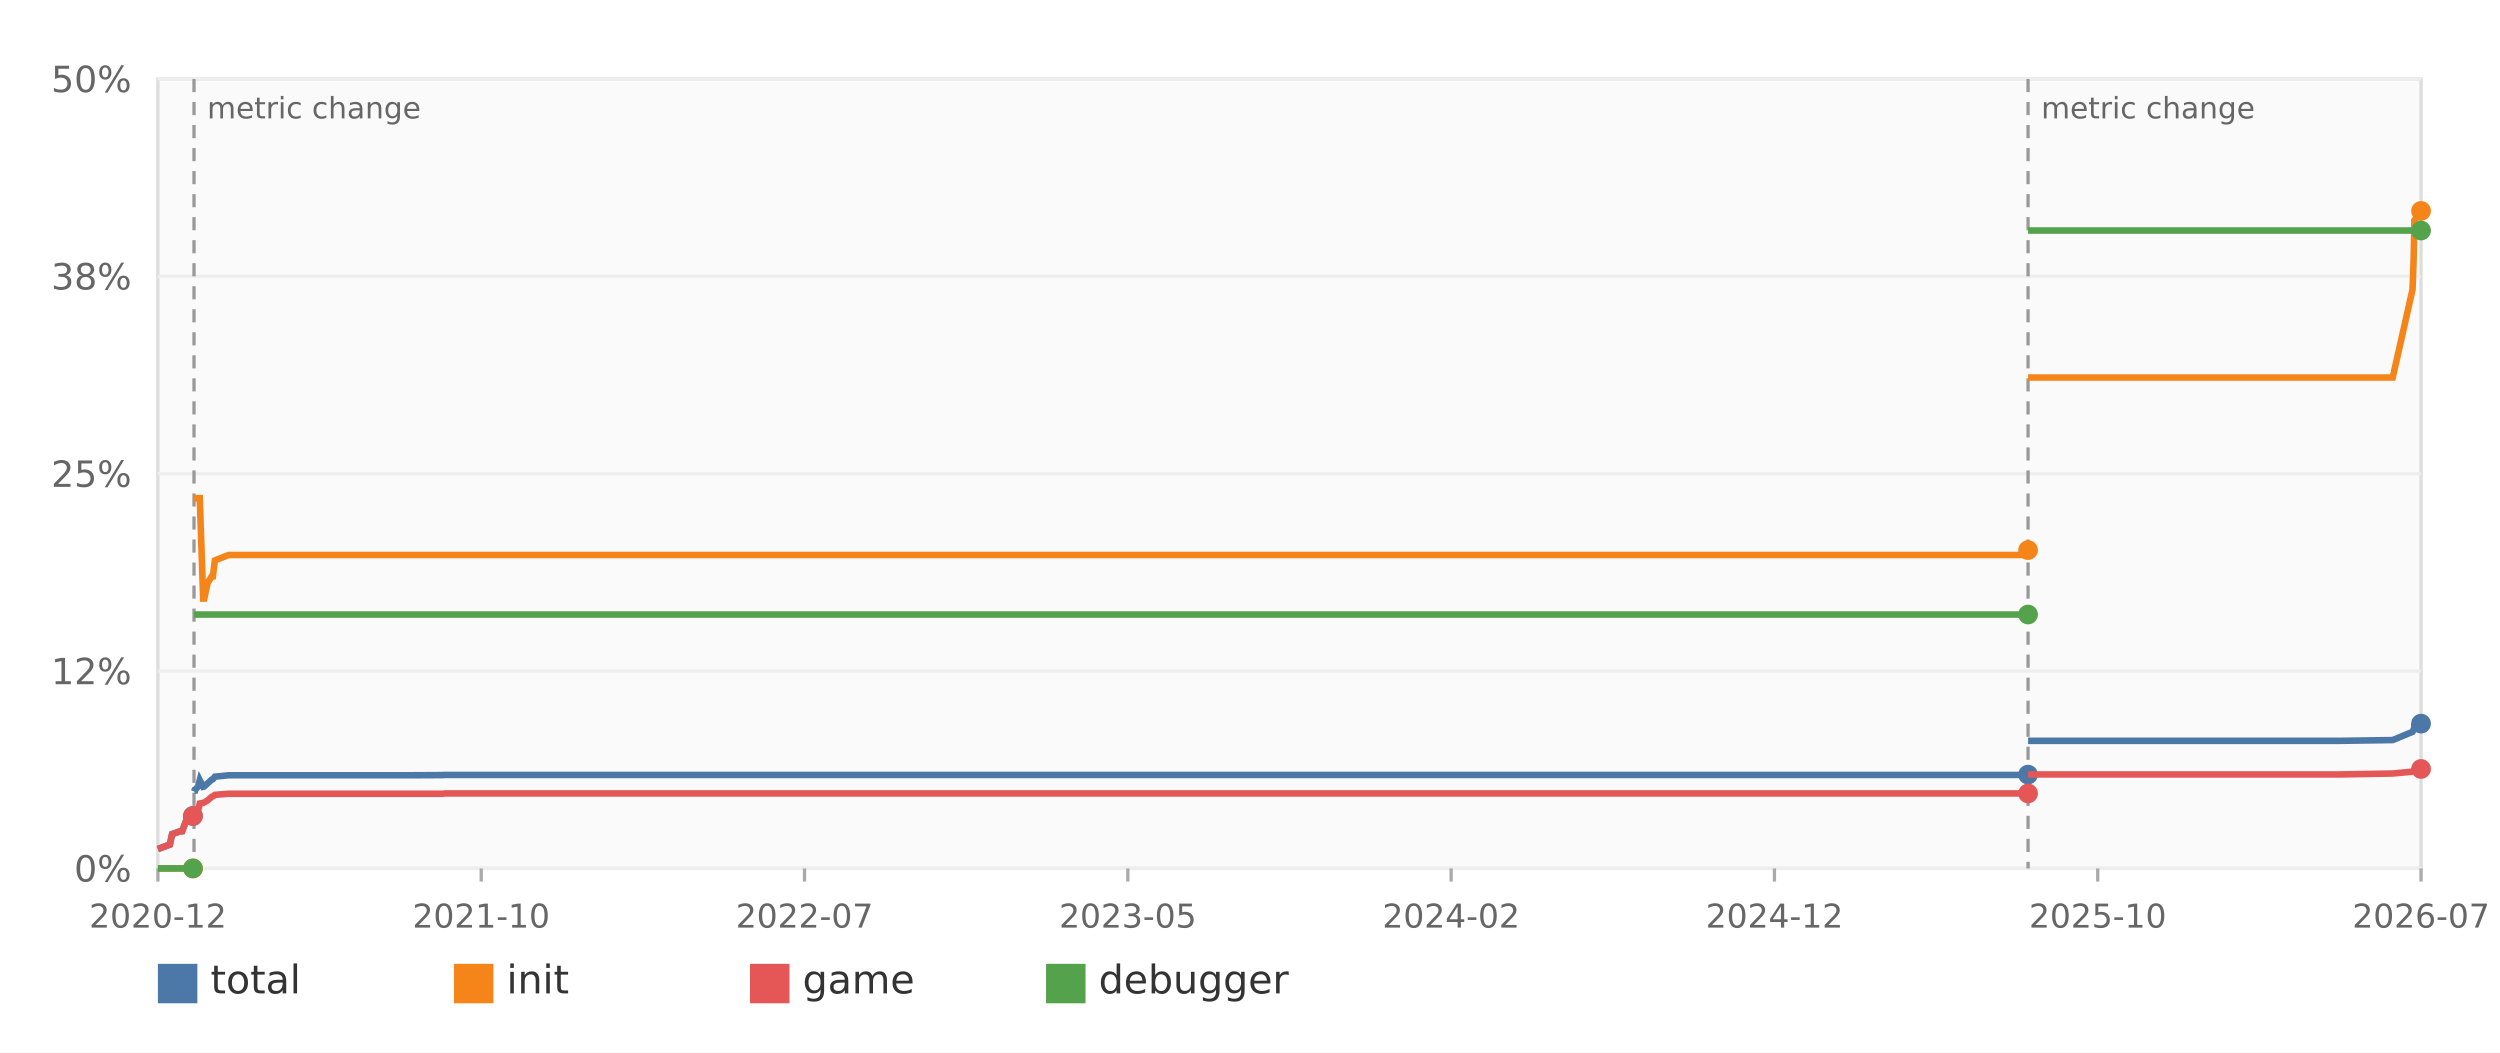
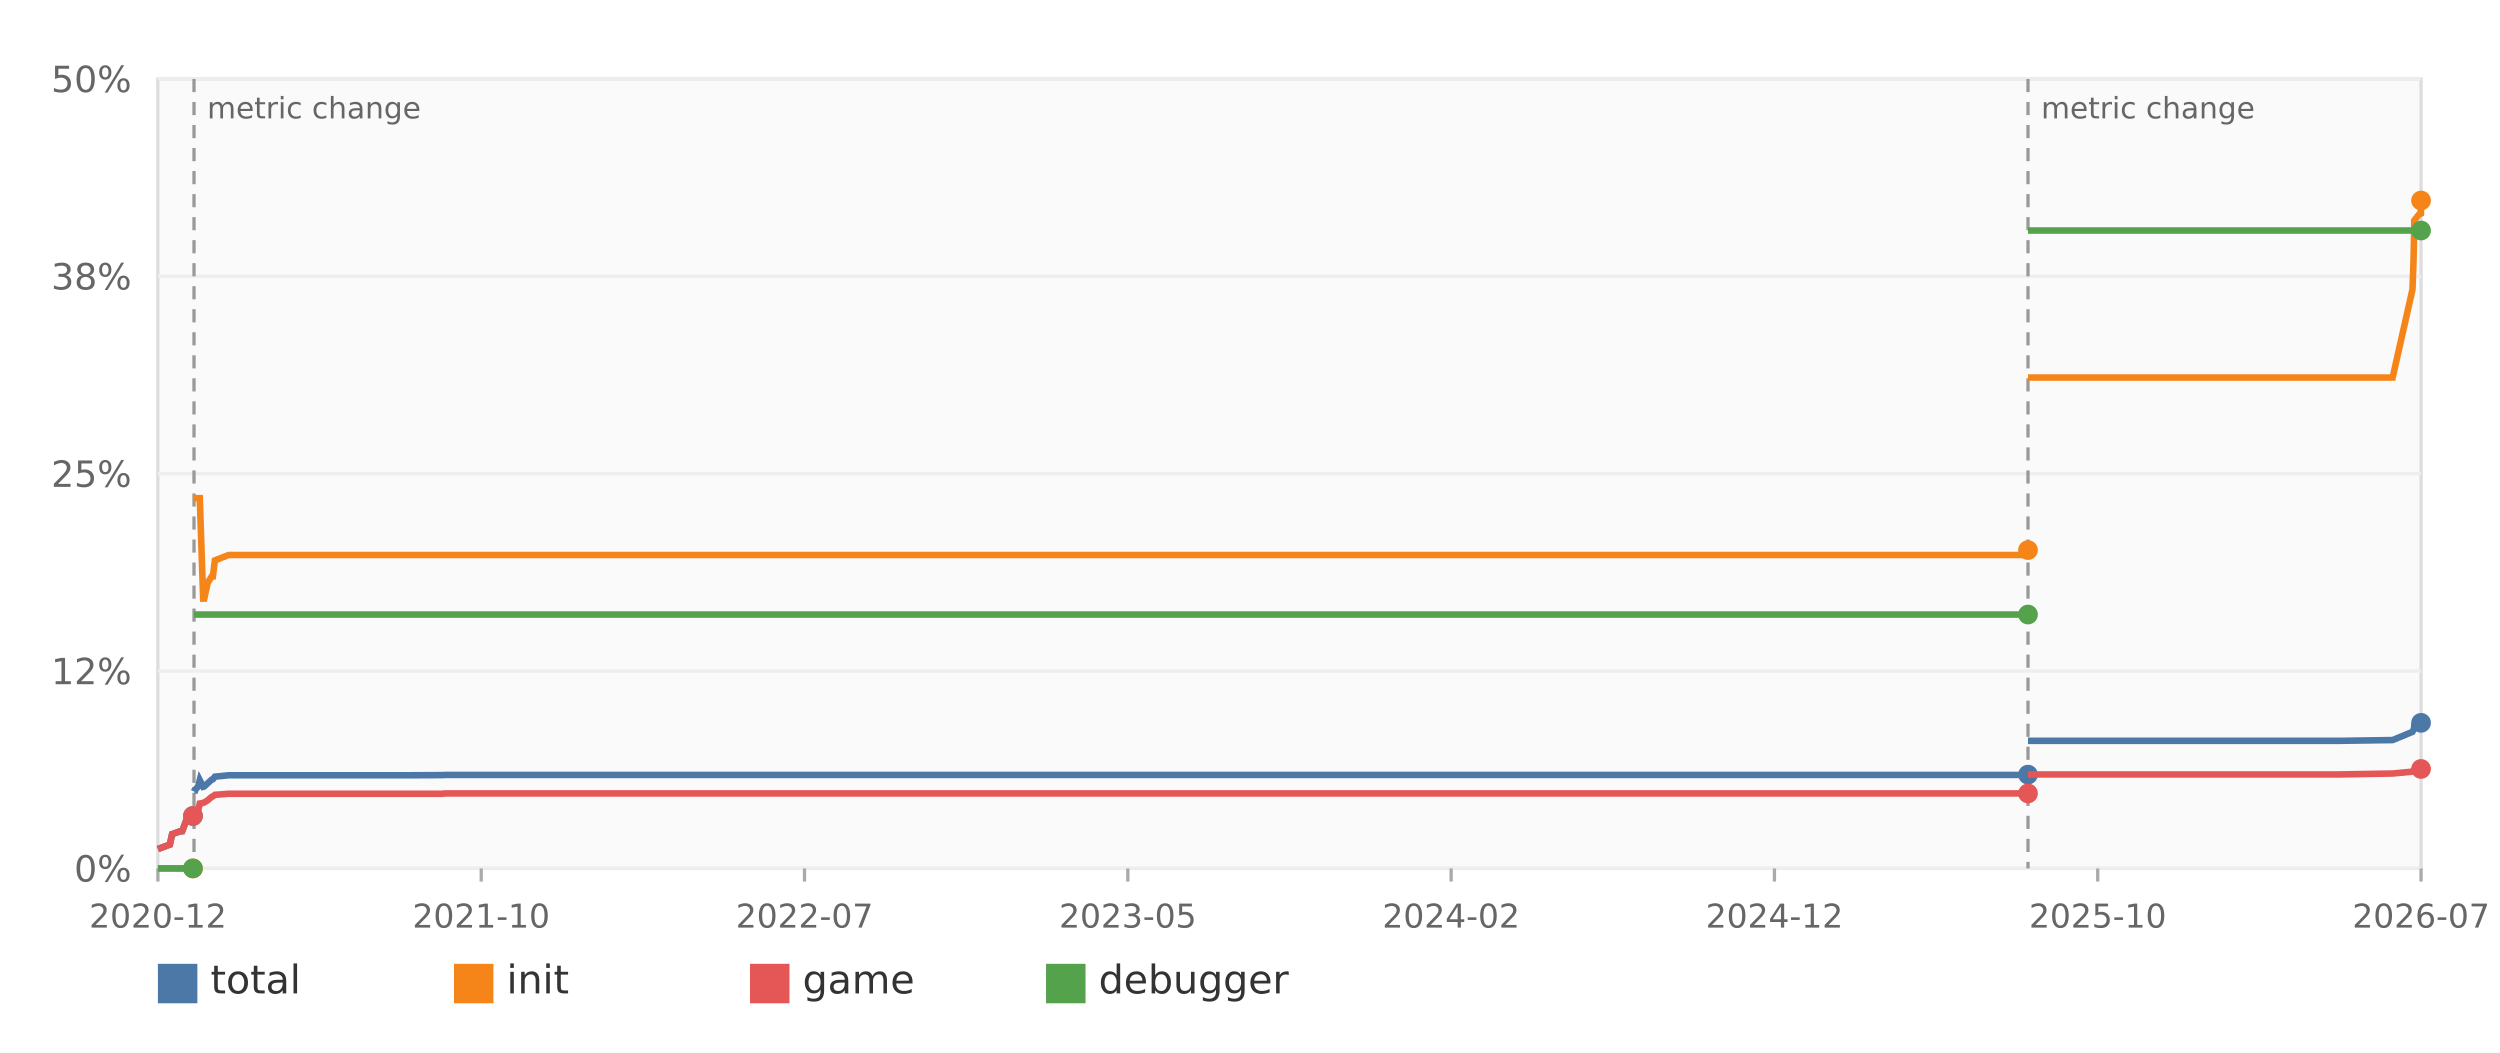
<svg xmlns="http://www.w3.org/2000/svg" width="760" height="320" viewBox="0 0 760 320" role="img" aria-label="Decomp progress over time">
  <rect width="100%" height="100%" fill="#ffffff" />
  <rect x="48" y="24" width="688" height="240" fill="#fafafa" stroke="#dddddd" />
  <line x1="48" y1="264.00" x2="736" y2="264.00" stroke="#eeeeee" />
  <text x="40" y="268.00" text-anchor="end" font-family="DejaVu Sans,Verdana,Geneva,sans-serif" font-size="11" fill="#666666">0%</text>
  <line x1="48" y1="204.00" x2="736" y2="204.00" stroke="#eeeeee" />
  <text x="40" y="208.00" text-anchor="end" font-family="DejaVu Sans,Verdana,Geneva,sans-serif" font-size="11" fill="#666666">12%</text>
  <line x1="48" y1="144.00" x2="736" y2="144.00" stroke="#eeeeee" />
  <text x="40" y="148.00" text-anchor="end" font-family="DejaVu Sans,Verdana,Geneva,sans-serif" font-size="11" fill="#666666">25%</text>
  <line x1="48" y1="84.00" x2="736" y2="84.00" stroke="#eeeeee" />
  <text x="40" y="88.00" text-anchor="end" font-family="DejaVu Sans,Verdana,Geneva,sans-serif" font-size="11" fill="#666666">38%</text>
  <line x1="48" y1="24.00" x2="736" y2="24.00" stroke="#eeeeee" />
  <text x="40" y="28.00" text-anchor="end" font-family="DejaVu Sans,Verdana,Geneva,sans-serif" font-size="11" fill="#666666">50%</text>
  <line x1="48.00" y1="264" x2="48.00" y2="268" stroke="#aaaaaa" />
  <text x="48.00" y="282" text-anchor="middle" font-family="DejaVu Sans,Verdana,Geneva,sans-serif" font-size="10" fill="#666666">2020-12</text>
  <line x1="146.29" y1="264" x2="146.29" y2="268" stroke="#aaaaaa" />
  <text x="146.29" y="282" text-anchor="middle" font-family="DejaVu Sans,Verdana,Geneva,sans-serif" font-size="10" fill="#666666">2021-10</text>
  <line x1="244.57" y1="264" x2="244.57" y2="268" stroke="#aaaaaa" />
  <text x="244.57" y="282" text-anchor="middle" font-family="DejaVu Sans,Verdana,Geneva,sans-serif" font-size="10" fill="#666666">2022-07</text>
  <line x1="342.86" y1="264" x2="342.86" y2="268" stroke="#aaaaaa" />
  <text x="342.86" y="282" text-anchor="middle" font-family="DejaVu Sans,Verdana,Geneva,sans-serif" font-size="10" fill="#666666">2023-05</text>
  <line x1="441.14" y1="264" x2="441.14" y2="268" stroke="#aaaaaa" />
  <text x="441.14" y="282" text-anchor="middle" font-family="DejaVu Sans,Verdana,Geneva,sans-serif" font-size="10" fill="#666666">2024-02</text>
  <line x1="539.43" y1="264" x2="539.43" y2="268" stroke="#aaaaaa" />
  <text x="539.43" y="282" text-anchor="middle" font-family="DejaVu Sans,Verdana,Geneva,sans-serif" font-size="10" fill="#666666">2024-12</text>
  <line x1="637.71" y1="264" x2="637.71" y2="268" stroke="#aaaaaa" />
  <text x="637.71" y="282" text-anchor="middle" font-family="DejaVu Sans,Verdana,Geneva,sans-serif" font-size="10" fill="#666666">2025-10</text>
  <line x1="736.00" y1="264" x2="736.00" y2="268" stroke="#aaaaaa" />
  <text x="736.00" y="282" text-anchor="middle" font-family="DejaVu Sans,Verdana,Geneva,sans-serif" font-size="10" fill="#666666">2026-07</text>
  <line x1="58.98" y1="24" x2="58.98" y2="264" stroke="#999999" stroke-width="1" stroke-dasharray="4 3" />
  <text x="62.98" y="36" font-family="DejaVu Sans,Verdana,Geneva,sans-serif" font-size="9" fill="#666666">metric change</text>
-   <line x1="616.53" y1="24" x2="616.53" y2="264" stroke="#999999" stroke-width="1" stroke-dasharray="4 3" />
-   <text x="620.53" y="36" font-family="DejaVu Sans,Verdana,Geneva,sans-serif" font-size="9" fill="#666666">metric change</text>
+   <line x1="616.51" y1="24" x2="616.51" y2="264" stroke="#999999" stroke-width="1" stroke-dasharray="4 3" />
+   <text x="620.51" y="36" font-family="DejaVu Sans,Verdana,Geneva,sans-serif" font-size="9" fill="#666666">metric change</text>
  <polyline fill="none" stroke="#4c78a8" stroke-width="2" points="48.00,258.10 51.63,256.75 52.32,253.58 54.56,252.77 55.39,252.67 56.57,249.50 57.62,249.26 58.39,248.40 58.56,248.40 58.66,248.06" />
  <circle cx="58.66" cy="248.06" r="3" fill="#4c78a8" />
-   <polyline fill="none" stroke="#4c78a8" stroke-width="2" points="58.98,240.62 59.13,240.29 59.33,240.29 59.42,239.95 59.74,239.66 60.24,239.09 60.73,237.17 61.76,239.18 61.76,239.18 62.09,239.09 63.12,238.13 64.38,236.98 64.38,236.98 64.72,236.88 65.32,236.11 69.50,235.68 125.24,235.68 125.24,235.68 134.50,235.63 135.23,235.58 616.30,235.58 616.32,235.58 616.32,235.49 616.47,235.49 616.53,235.49" />
-   <circle cx="616.53" cy="235.49" r="3" fill="#4c78a8" />
-   <polyline fill="none" stroke="#4c78a8" stroke-width="2" points="616.53,225.22 616.67,225.22 710.61,225.22 727.38,224.98 733.41,222.48 733.74,221.81 733.94,221.14 733.95,220.99 733.95,220.80 735.40,220.70 735.94,220.66 735.96,220.61 736.00,219.98" />
-   <circle cx="736.00" cy="219.98" r="3" fill="#4c78a8" />
+   <polyline fill="none" stroke="#4c78a8" stroke-width="2" points="58.98,240.62 59.13,240.29 59.33,240.29 59.42,239.95 59.74,239.66 60.24,239.09 60.73,237.17 61.76,239.18 61.76,239.18 62.09,239.09 63.12,238.13 64.38,236.98 64.38,236.98 64.72,236.88 65.32,236.11 69.50,235.68 125.23,235.68 125.24,235.68 134.50,235.63 135.23,235.58 616.28,235.58 616.30,235.58 616.30,235.49 616.45,235.49 616.51,235.49" />
+   <circle cx="616.51" cy="235.49" r="3" fill="#4c78a8" />
+   <polyline fill="none" stroke="#4c78a8" stroke-width="2" points="616.51,225.22 616.66,225.22 710.59,225.22 727.36,224.98 733.39,222.48 733.72,221.81 733.92,221.14 733.92,220.99 733.93,220.80 735.38,220.70 735.92,220.66 735.93,220.61 735.98,219.98 736.00,219.74" />
+   <circle cx="736.00" cy="219.74" r="3" fill="#4c78a8" />
  <polyline fill="none" stroke="#f58518" stroke-width="2" points="48.00,264.00 51.63,264.00 52.32,264.00 54.56,264.00 55.39,264.00 56.57,264.00 57.62,264.00 58.39,264.00 58.56,264.00 58.66,264.00" />
  <circle cx="58.66" cy="264.00" r="3" fill="#f58518" />
-   <polyline fill="none" stroke="#f58518" stroke-width="2" points="58.98,151.44 59.13,151.44 59.33,151.44 59.42,151.44 59.74,151.44 60.24,151.44 60.73,151.44 61.76,181.97 61.76,181.97 62.09,181.97 63.12,177.22 64.38,175.20 64.38,175.20 64.72,175.20 65.32,170.35 69.50,168.72 125.24,168.72 125.24,168.72 134.50,168.72 135.23,168.72 616.30,168.72 616.32,168.72 616.32,167.23 616.47,167.23 616.53,167.23" />
-   <circle cx="616.53" cy="167.23" r="3" fill="#f58518" />
-   <polyline fill="none" stroke="#f58518" stroke-width="2" points="616.53,114.77 616.67,114.77 710.61,114.77 727.38,114.77 733.41,88.03 733.74,79.06 733.94,69.41 733.95,69.41 733.95,67.01 735.40,65.18 735.94,64.94 735.96,64.13 736.00,64.13" />
-   <circle cx="736.00" cy="64.13" r="3" fill="#f58518" />
+   <polyline fill="none" stroke="#f58518" stroke-width="2" points="58.98,151.44 59.13,151.44 59.33,151.44 59.42,151.44 59.74,151.44 60.24,151.44 60.73,151.44 61.76,181.97 61.76,181.97 62.09,181.97 63.12,177.22 64.38,175.20 64.38,175.20 64.72,175.20 65.32,170.35 69.50,168.72 125.23,168.72 125.24,168.72 134.50,168.72 135.23,168.72 616.28,168.72 616.30,168.72 616.30,167.23 616.45,167.23 616.51,167.23" />
+   <circle cx="616.51" cy="167.23" r="3" fill="#f58518" />
+   <polyline fill="none" stroke="#f58518" stroke-width="2" points="616.51,114.77 616.66,114.77 710.59,114.77 727.36,114.77 733.39,88.03 733.72,79.06 733.92,69.41 733.92,69.41 733.93,67.01 735.38,65.18 735.92,64.94 735.93,64.13 735.98,64.13 736.00,60.96" />
+   <circle cx="736.00" cy="60.96" r="3" fill="#f58518" />
  <polyline fill="none" stroke="#e45756" stroke-width="2" points="48.00,258.10 51.63,256.75 52.32,253.58 54.56,252.77 55.39,252.67 56.57,249.50 57.62,249.26 58.39,248.40 58.56,248.40 58.66,248.06" />
  <circle cx="58.66" cy="248.06" r="3" fill="#e45756" />
-   <polyline fill="none" stroke="#e45756" stroke-width="2" points="58.98,248.06 59.13,247.68 59.33,247.68 59.42,247.30 59.74,247.01 60.24,246.38 60.73,244.27 61.76,244.08 61.76,244.08 62.09,243.94 63.12,243.31 64.38,242.21 64.38,242.21 64.72,242.11 65.32,241.63 69.50,241.30 125.24,241.30 125.24,241.30 134.50,241.30 135.23,241.20 616.30,241.20 616.32,241.20 616.32,241.20 616.47,241.20 616.53,241.20" />
-   <circle cx="616.53" cy="241.20" r="3" fill="#e45756" />
-   <polyline fill="none" stroke="#e45756" stroke-width="2" points="616.53,235.44 616.67,235.44 710.61,235.44 727.38,235.15 733.41,234.58 733.74,234.58 733.94,234.58 733.95,234.43 733.95,234.43 735.40,234.43 735.94,234.43 735.96,234.43 736.00,233.76" />
+   <polyline fill="none" stroke="#e45756" stroke-width="2" points="58.98,248.06 59.13,247.68 59.33,247.68 59.42,247.30 59.74,247.01 60.24,246.38 60.73,244.27 61.76,244.08 61.76,244.08 62.09,243.94 63.12,243.31 64.38,242.21 64.38,242.21 64.72,242.11 65.32,241.63 69.50,241.30 125.23,241.30 125.24,241.30 134.50,241.30 135.23,241.20 616.28,241.20 616.30,241.20 616.30,241.20 616.45,241.20 616.51,241.20" />
+   <circle cx="616.51" cy="241.20" r="3" fill="#e45756" />
+   <polyline fill="none" stroke="#e45756" stroke-width="2" points="616.51,235.44 616.66,235.44 710.59,235.44 727.36,235.15 733.39,234.58 733.72,234.58 733.92,234.58 733.92,234.43 733.93,234.43 735.38,234.43 735.92,234.43 735.93,234.43 735.98,233.76 736.00,233.76" />
  <circle cx="736.00" cy="233.76" r="3" fill="#e45756" />
  <polyline fill="none" stroke="#54a24b" stroke-width="2" points="48.00,264.00 51.63,264.00 52.32,264.00 54.56,264.00 55.39,264.00 56.57,264.00 57.62,264.00 58.39,264.00 58.56,264.00 58.66,264.00" />
  <circle cx="58.66" cy="264.00" r="3" fill="#54a24b" />
-   <polyline fill="none" stroke="#54a24b" stroke-width="2" points="58.98,186.82 59.13,186.82 59.33,186.82 59.42,186.82 59.74,186.82 60.24,186.82 60.73,186.82 61.76,186.82 61.76,186.82 62.09,186.82 63.12,186.82 64.38,186.82 64.38,186.82 64.72,186.82 65.32,186.82 69.50,186.82 125.24,186.82 125.24,186.82 134.50,186.82 135.23,186.82 616.30,186.82 616.32,186.82 616.32,186.82 616.47,186.82 616.53,186.82" />
-   <circle cx="616.53" cy="186.82" r="3" fill="#54a24b" />
-   <polyline fill="none" stroke="#54a24b" stroke-width="2" points="616.53,70.08 616.67,70.08 710.61,70.08 727.38,70.08 733.41,70.08 733.74,70.08 733.94,70.08 733.95,70.08 733.95,70.08 735.40,70.08 735.94,70.08 735.96,70.08 736.00,70.08" />
+   <polyline fill="none" stroke="#54a24b" stroke-width="2" points="58.98,186.82 59.13,186.82 59.33,186.82 59.42,186.82 59.74,186.82 60.24,186.82 60.73,186.82 61.76,186.82 61.76,186.82 62.09,186.82 63.12,186.82 64.38,186.82 64.38,186.82 64.72,186.82 65.32,186.82 69.50,186.82 125.23,186.82 125.24,186.82 134.50,186.82 135.23,186.82 616.28,186.82 616.30,186.82 616.30,186.82 616.45,186.82 616.51,186.82" />
+   <circle cx="616.51" cy="186.82" r="3" fill="#54a24b" />
+   <polyline fill="none" stroke="#54a24b" stroke-width="2" points="616.51,70.08 616.66,70.08 710.59,70.08 727.36,70.08 733.39,70.08 733.72,70.08 733.92,70.08 733.92,70.08 733.93,70.08 735.38,70.08 735.92,70.08 735.93,70.08 735.98,70.08 736.00,70.08" />
  <circle cx="736.00" cy="70.08" r="3" fill="#54a24b" />
  <rect x="48" y="293" width="12" height="12" fill="#4c78a8" />
  <text x="64" y="302" font-family="DejaVu Sans,Verdana,Geneva,sans-serif" font-size="12" fill="#333333">total</text>
  <rect x="138" y="293" width="12" height="12" fill="#f58518" />
  <text x="154" y="302" font-family="DejaVu Sans,Verdana,Geneva,sans-serif" font-size="12" fill="#333333">init</text>
  <rect x="228" y="293" width="12" height="12" fill="#e45756" />
  <text x="244" y="302" font-family="DejaVu Sans,Verdana,Geneva,sans-serif" font-size="12" fill="#333333">game</text>
  <rect x="318" y="293" width="12" height="12" fill="#54a24b" />
  <text x="334" y="302" font-family="DejaVu Sans,Verdana,Geneva,sans-serif" font-size="12" fill="#333333">debugger</text>
</svg>
